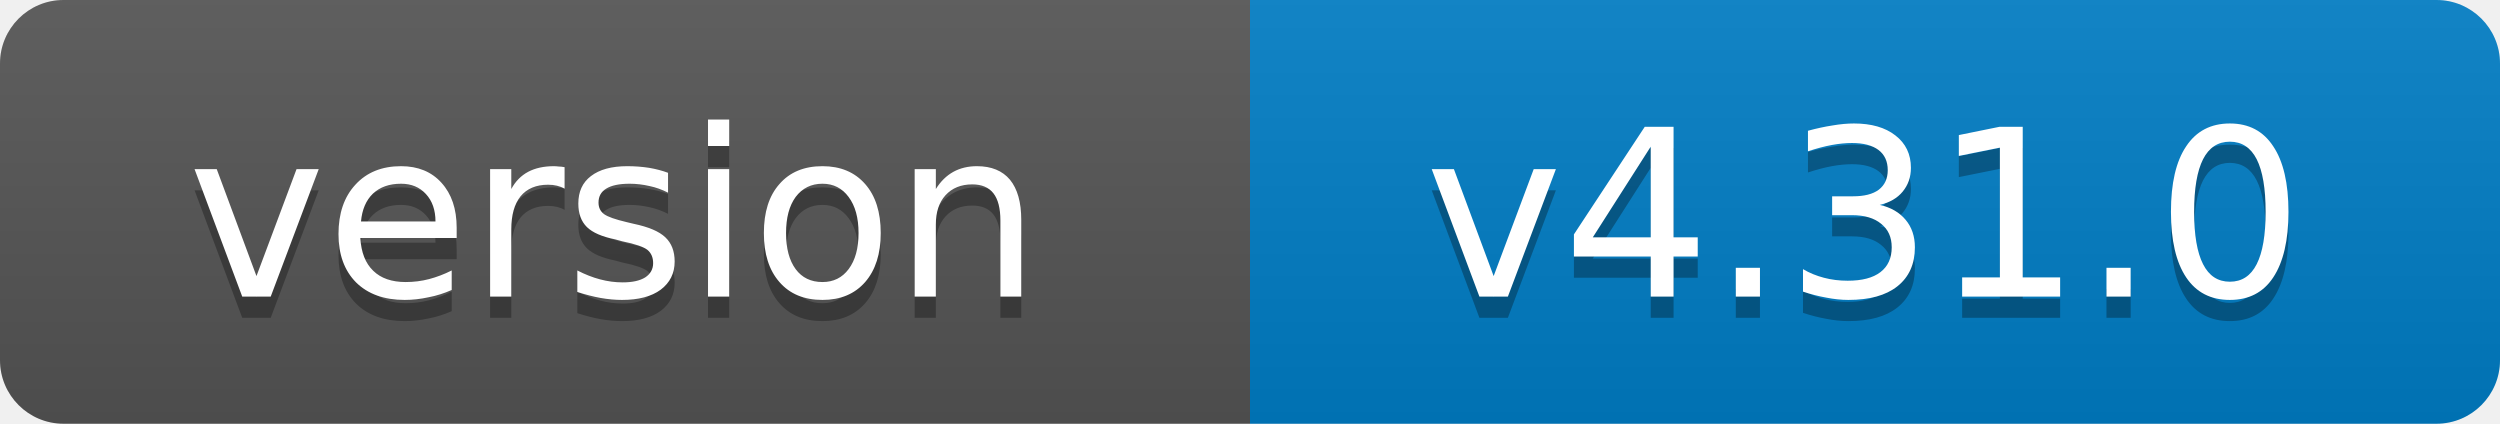
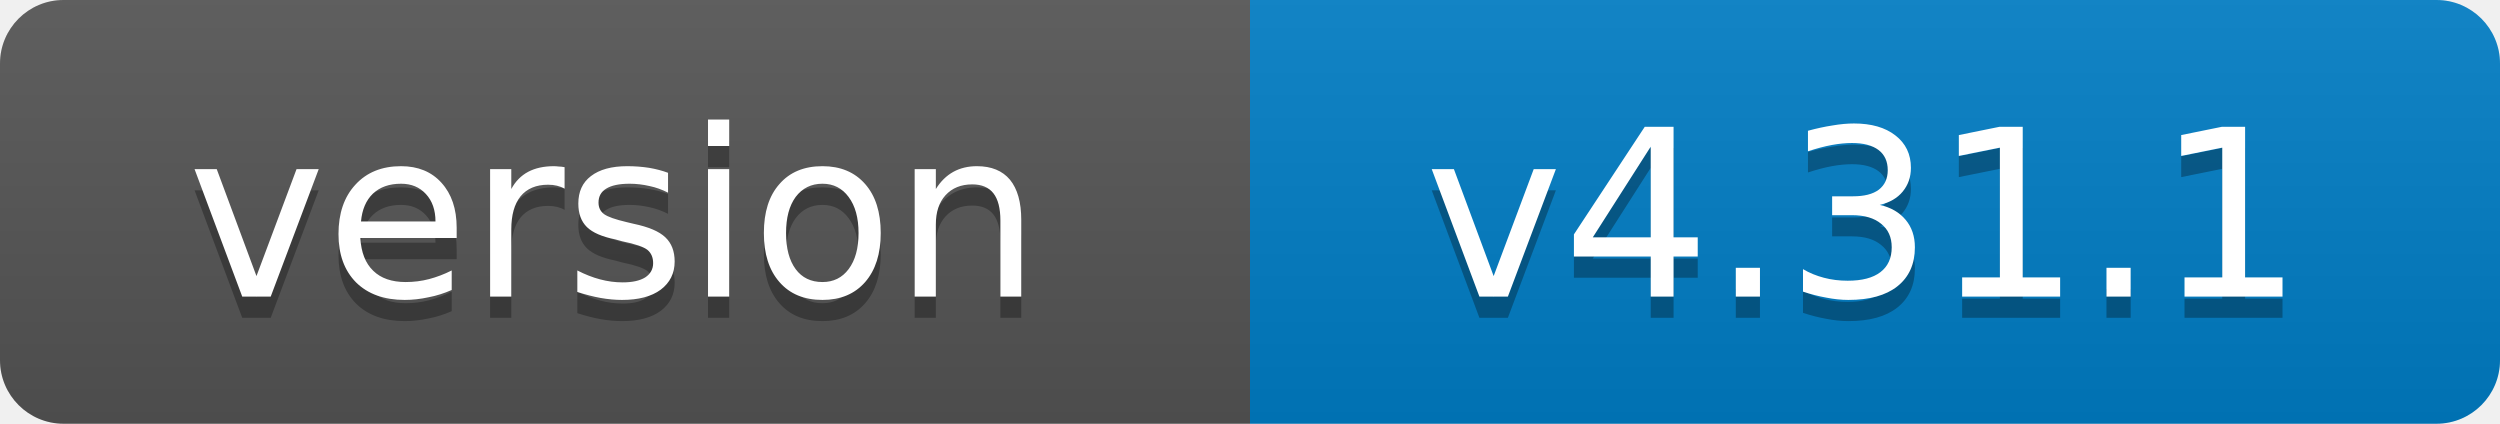
- <svg xmlns="http://www.w3.org/2000/svg" width="118" height="20" role="img" aria-label="version: v4.31.0">
+ <svg xmlns="http://www.w3.org/2000/svg" width="118" height="20" role="img" aria-label="version: v4.31.1">
  <linearGradient id="s" x2="0" y2="100%">
    <stop offset="0" stop-color="#bbb" stop-opacity=".1" />
    <stop offset="1" stop-opacity=".1" />
  </linearGradient>
  <clipPath id="r">
    <rect width="118" height="20" rx="3" fill="#fff" />
  </clipPath>
  <g clip-path="url(#r)">
    <rect width="59" height="20" fill="#555" />
    <rect x="59" width="59" height="20" fill="#007ec6" />
    <rect width="118" height="20" fill="url(#s)" />
  </g>
  <g fill="#fff" text-anchor="middle" font-family="Verdana,Geneva,DejaVu Sans,sans-serif" font-size="11">
    <text x="29" y="15" fill="#010101" fill-opacity=".3">version</text>
    <text x="29" y="14">version</text>
-     <text x="88" y="15" fill="#010101" fill-opacity=".3">v4.31.0</text>
-     <text x="88" y="14">v4.31.0</text>
+     <text x="88" y="15" fill="#010101" fill-opacity=".3">v4.31.1</text>
+     <text x="88" y="14">v4.31.1</text>
  </g>
</svg>
